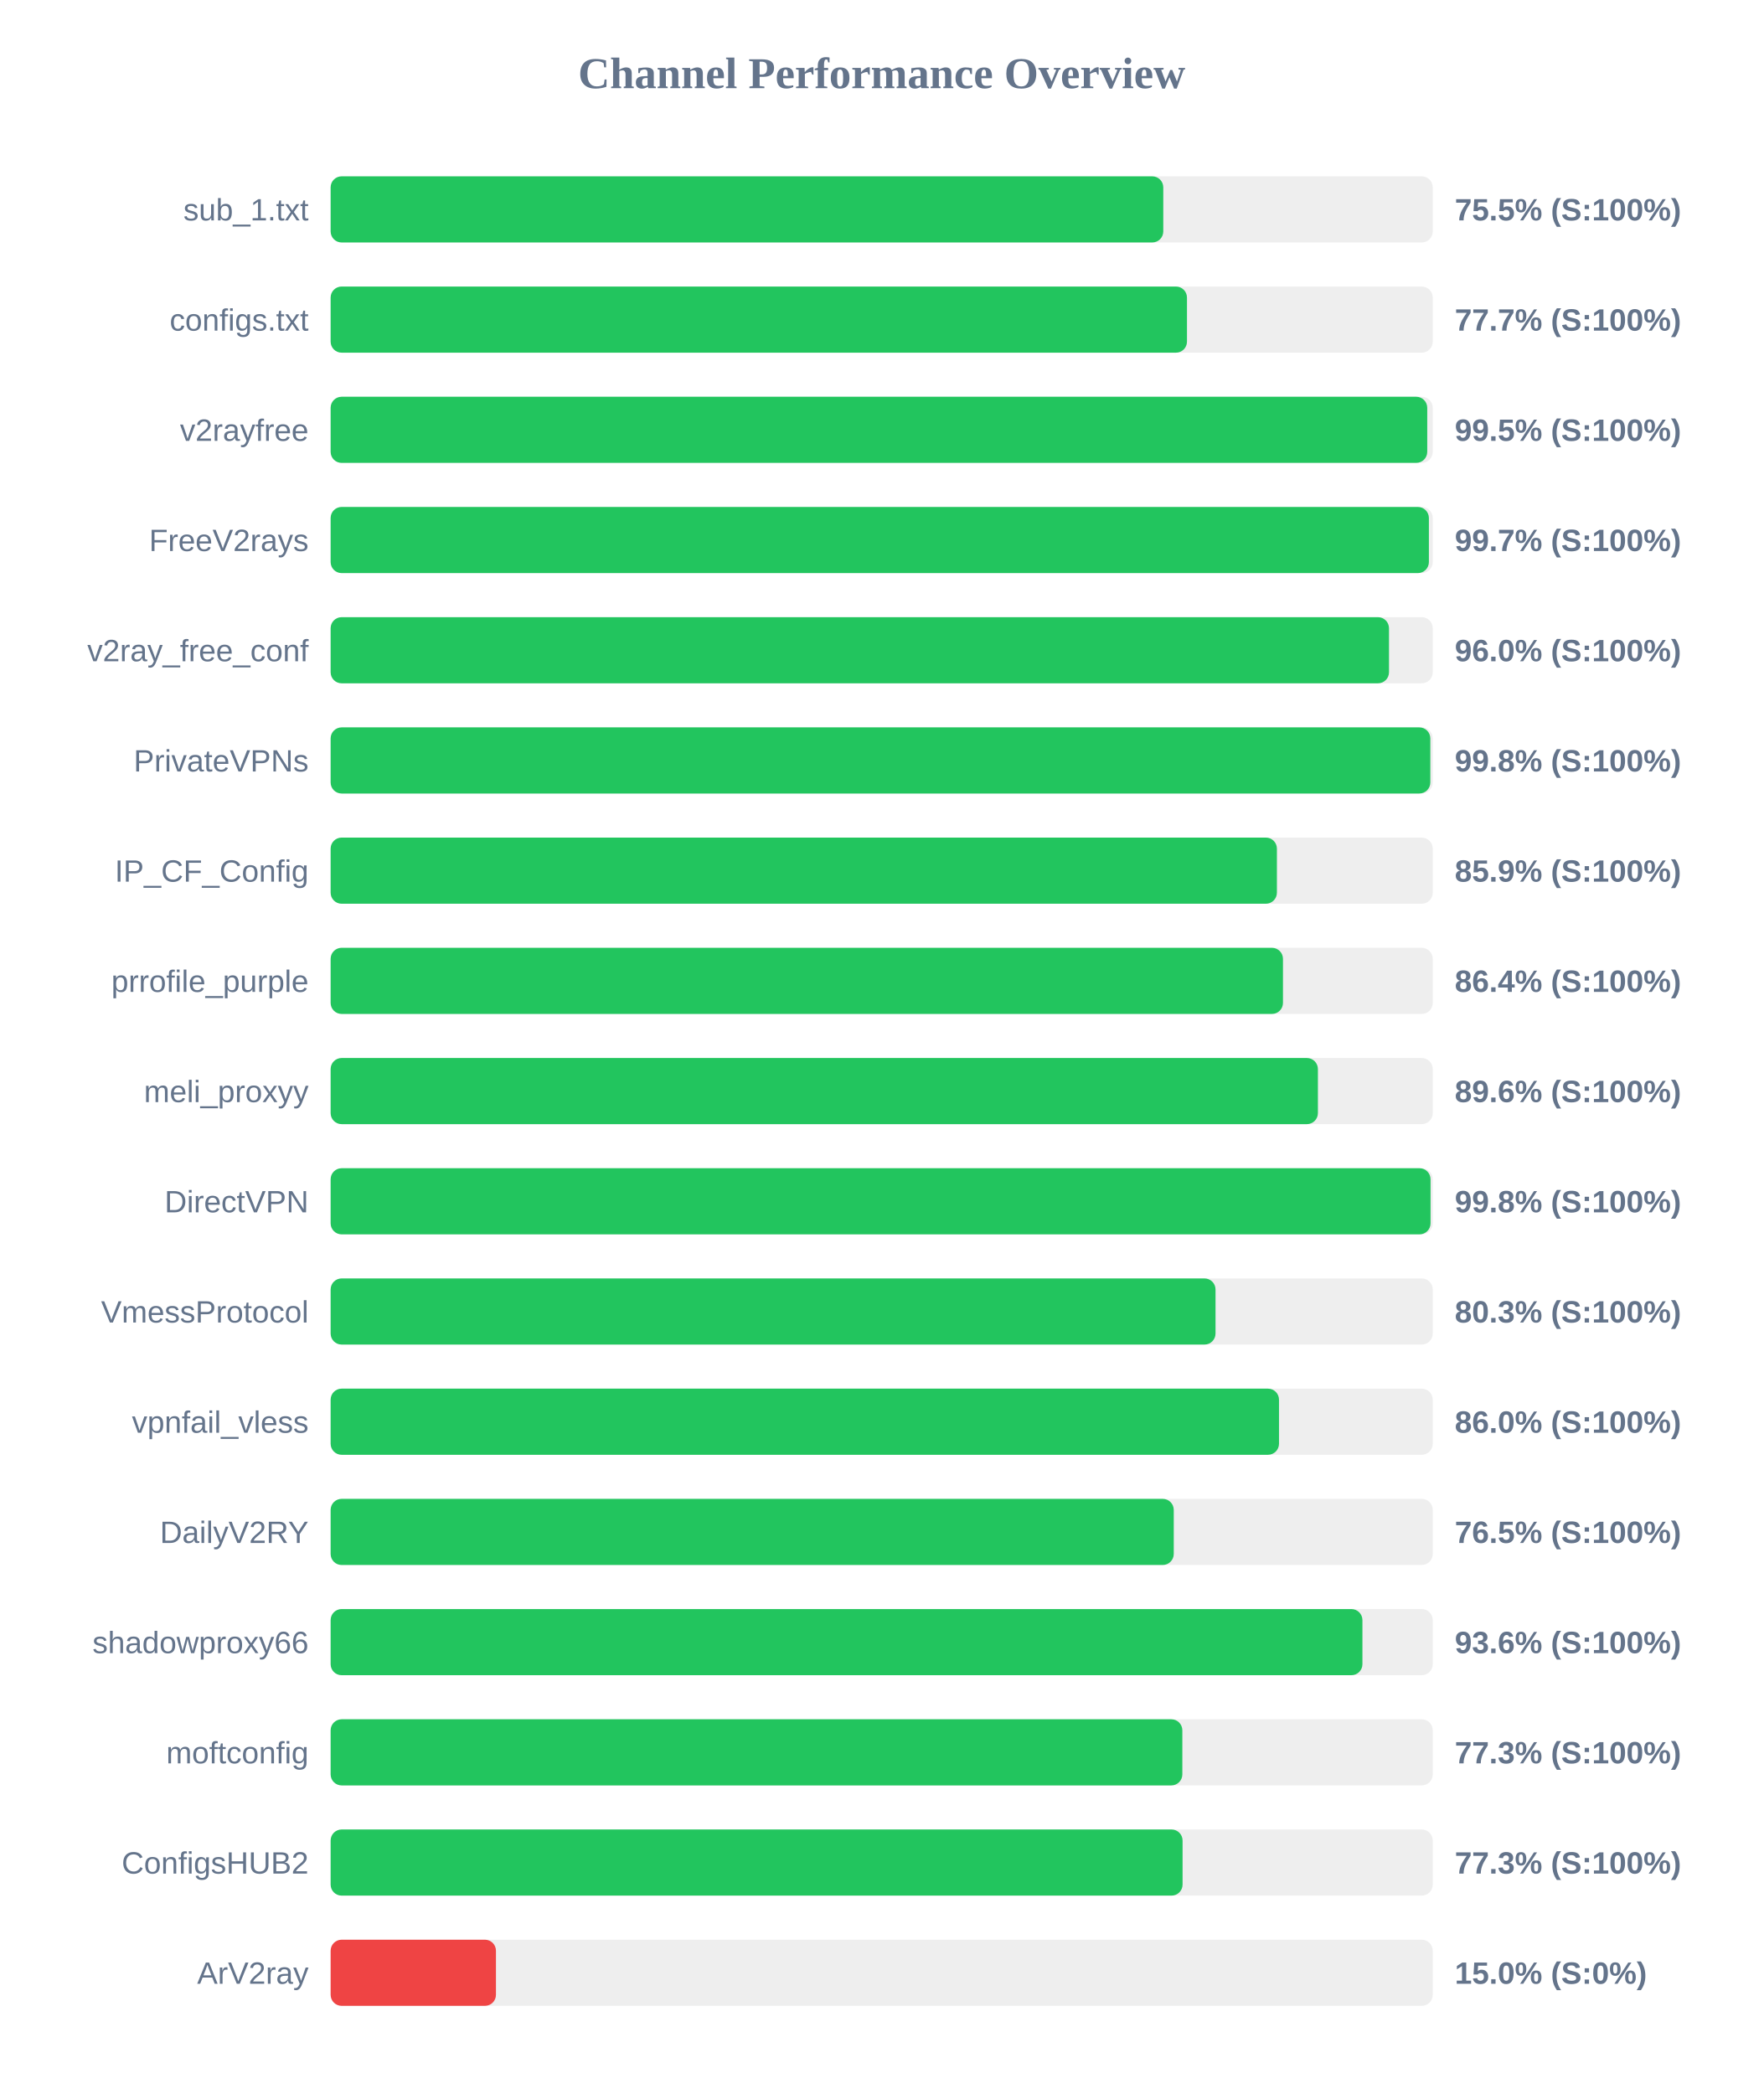
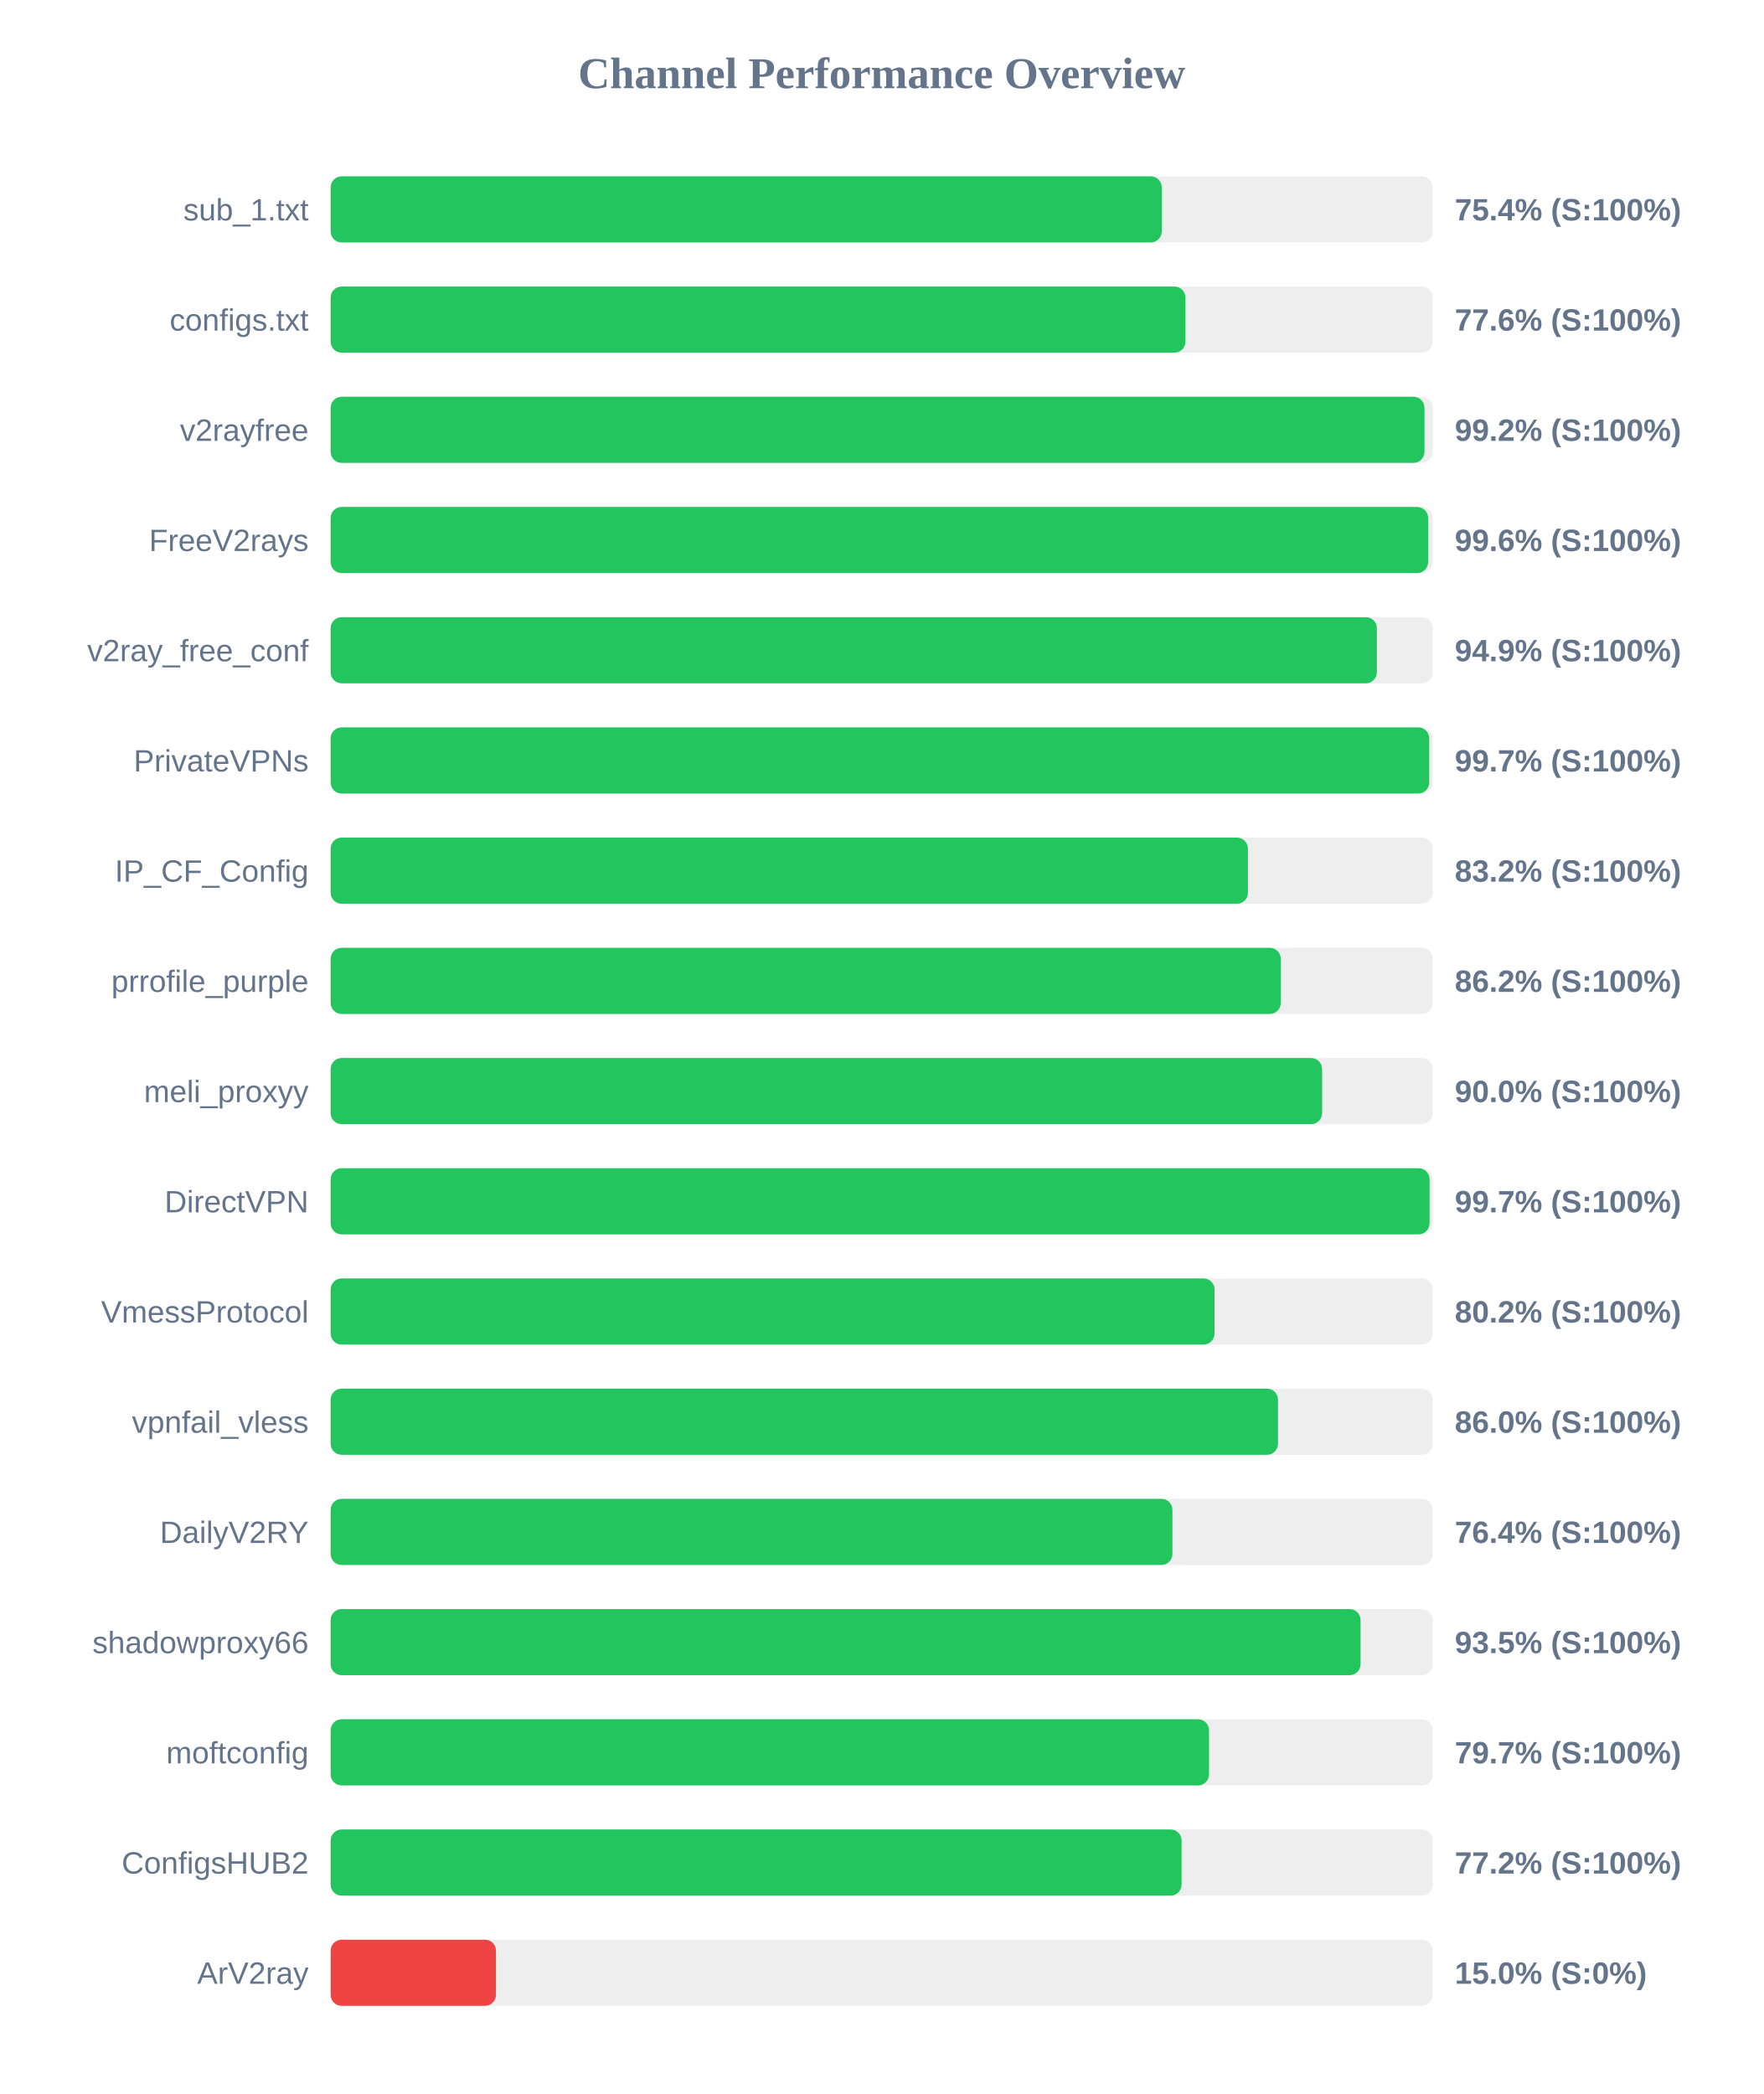
<svg xmlns="http://www.w3.org/2000/svg" width="800" height="950" version="1.1">
  <style>
        .row { font: 14px Arial; fill: #64748b; }
        .score { font: bold 14px Arial; fill: #64748b; }
    </style>
  <text x="400" y="40" text-anchor="middle" font-size="20px" font-weight="bold" fill="#64748b">Channel Performance Overview</text>
  <rect x="150" y="80" width="500" height="30" fill="#eee" rx="5" />
-   <rect x="150" y="80" width="377.75" height="30" fill="#22c55e" rx="5" />
+   <rect x="150" y="80" width="377.05" height="30" fill="#22c55e" rx="5" />
  <text x="140" y="100" text-anchor="end" class="row">sub_1.txt</text>
-   <text x="660" y="100" text-anchor="start" class="score">75.5% (S:100%)</text>
+   <text x="660" y="100" text-anchor="start" class="score">75.4% (S:100%)</text>
  <rect x="150" y="130" width="500" height="30" fill="#eee" rx="5" />
-   <rect x="150" y="130" width="388.5" height="30" fill="#22c55e" rx="5" />
+   <rect x="150" y="130" width="387.8" height="30" fill="#22c55e" rx="5" />
  <text x="140" y="150" text-anchor="end" class="row">configs.txt</text>
-   <text x="660" y="150" text-anchor="start" class="score">77.7% (S:100%)</text>
+   <text x="660" y="150" text-anchor="start" class="score">77.6% (S:100%)</text>
  <rect x="150" y="180" width="500" height="30" fill="#eee" rx="5" />
-   <rect x="150" y="180" width="497.5" height="30" fill="#22c55e" rx="5" />
+   <rect x="150" y="180" width="496.25" height="30" fill="#22c55e" rx="5" />
  <text x="140" y="200" text-anchor="end" class="row">v2rayfree</text>
-   <text x="660" y="200" text-anchor="start" class="score">99.5% (S:100%)</text>
+   <text x="660" y="200" text-anchor="start" class="score">99.2% (S:100%)</text>
  <rect x="150" y="230" width="500" height="30" fill="#eee" rx="5" />
-   <rect x="150" y="230" width="498.25" height="30" fill="#22c55e" rx="5" />
+   <rect x="150" y="230" width="497.9" height="30" fill="#22c55e" rx="5" />
  <text x="140" y="250" text-anchor="end" class="row">FreeV2rays</text>
-   <text x="660" y="250" text-anchor="start" class="score">99.7% (S:100%)</text>
+   <text x="660" y="250" text-anchor="start" class="score">99.6% (S:100%)</text>
  <rect x="150" y="280" width="500" height="30" fill="#eee" rx="5" />
-   <rect x="150" y="280" width="480.15" height="30" fill="#22c55e" rx="5" />
+   <rect x="150" y="280" width="474.65" height="30" fill="#22c55e" rx="5" />
  <text x="140" y="300" text-anchor="end" class="row">v2ray_free_conf</text>
-   <text x="660" y="300" text-anchor="start" class="score">96.0% (S:100%)</text>
+   <text x="660" y="300" text-anchor="start" class="score">94.9% (S:100%)</text>
  <rect x="150" y="330" width="500" height="30" fill="#eee" rx="5" />
-   <rect x="150" y="330" width="498.9" height="30" fill="#22c55e" rx="5" />
+   <rect x="150" y="330" width="498.4" height="30" fill="#22c55e" rx="5" />
  <text x="140" y="350" text-anchor="end" class="row">PrivateVPNs</text>
-   <text x="660" y="350" text-anchor="start" class="score">99.8% (S:100%)</text>
+   <text x="660" y="350" text-anchor="start" class="score">99.7% (S:100%)</text>
  <rect x="150" y="380" width="500" height="30" fill="#eee" rx="5" />
-   <rect x="150" y="380" width="429.3" height="30" fill="#22c55e" rx="5" />
+   <rect x="150" y="380" width="416.15" height="30" fill="#22c55e" rx="5" />
  <text x="140" y="400" text-anchor="end" class="row">IP_CF_Config</text>
-   <text x="660" y="400" text-anchor="start" class="score">85.9% (S:100%)</text>
+   <text x="660" y="400" text-anchor="start" class="score">83.2% (S:100%)</text>
  <rect x="150" y="430" width="500" height="30" fill="#eee" rx="5" />
-   <rect x="150" y="430" width="432.05" height="30" fill="#22c55e" rx="5" />
+   <rect x="150" y="430" width="431.05" height="30" fill="#22c55e" rx="5" />
  <text x="140" y="450" text-anchor="end" class="row">prrofile_purple</text>
-   <text x="660" y="450" text-anchor="start" class="score">86.4% (S:100%)</text>
+   <text x="660" y="450" text-anchor="start" class="score">86.2% (S:100%)</text>
  <rect x="150" y="480" width="500" height="30" fill="#eee" rx="5" />
-   <rect x="150" y="480" width="447.9" height="30" fill="#22c55e" rx="5" />
+   <rect x="150" y="480" width="449.8" height="30" fill="#22c55e" rx="5" />
  <text x="140" y="500" text-anchor="end" class="row">meli_proxyy</text>
-   <text x="660" y="500" text-anchor="start" class="score">89.6% (S:100%)</text>
+   <text x="660" y="500" text-anchor="start" class="score">90.0% (S:100%)</text>
  <rect x="150" y="530" width="500" height="30" fill="#eee" rx="5" />
-   <rect x="150" y="530" width="499.0" height="30" fill="#22c55e" rx="5" />
+   <rect x="150" y="530" width="498.55" height="30" fill="#22c55e" rx="5" />
  <text x="140" y="550" text-anchor="end" class="row">DirectVPN</text>
-   <text x="660" y="550" text-anchor="start" class="score">99.8% (S:100%)</text>
+   <text x="660" y="550" text-anchor="start" class="score">99.7% (S:100%)</text>
  <rect x="150" y="580" width="500" height="30" fill="#eee" rx="5" />
-   <rect x="150" y="580" width="401.45" height="30" fill="#22c55e" rx="5" />
+   <rect x="150" y="580" width="401.0" height="30" fill="#22c55e" rx="5" />
  <text x="140" y="600" text-anchor="end" class="row">VmessProtocol</text>
-   <text x="660" y="600" text-anchor="start" class="score">80.3% (S:100%)</text>
+   <text x="660" y="600" text-anchor="start" class="score">80.2% (S:100%)</text>
  <rect x="150" y="630" width="500" height="30" fill="#eee" rx="5" />
-   <rect x="150" y="630" width="430.25" height="30" fill="#22c55e" rx="5" />
+   <rect x="150" y="630" width="429.8" height="30" fill="#22c55e" rx="5" />
  <text x="140" y="650" text-anchor="end" class="row">vpnfail_vless</text>
  <text x="660" y="650" text-anchor="start" class="score">86.0% (S:100%)</text>
  <rect x="150" y="680" width="500" height="30" fill="#eee" rx="5" />
-   <rect x="150" y="680" width="382.5" height="30" fill="#22c55e" rx="5" />
+   <rect x="150" y="680" width="381.9" height="30" fill="#22c55e" rx="5" />
  <text x="140" y="700" text-anchor="end" class="row">DailyV2RY</text>
-   <text x="660" y="700" text-anchor="start" class="score">76.5% (S:100%)</text>
+   <text x="660" y="700" text-anchor="start" class="score">76.4% (S:100%)</text>
  <rect x="150" y="730" width="500" height="30" fill="#eee" rx="5" />
-   <rect x="150" y="730" width="468.1" height="30" fill="#22c55e" rx="5" />
+   <rect x="150" y="730" width="467.25" height="30" fill="#22c55e" rx="5" />
  <text x="140" y="750" text-anchor="end" class="row">shadowproxy66</text>
-   <text x="660" y="750" text-anchor="start" class="score">93.6% (S:100%)</text>
+   <text x="660" y="750" text-anchor="start" class="score">93.5% (S:100%)</text>
  <rect x="150" y="780" width="500" height="30" fill="#eee" rx="5" />
-   <rect x="150" y="780" width="386.4" height="30" fill="#22c55e" rx="5" />
+   <rect x="150" y="780" width="398.5" height="30" fill="#22c55e" rx="5" />
  <text x="140" y="800" text-anchor="end" class="row">moftconfig</text>
-   <text x="660" y="800" text-anchor="start" class="score">77.3% (S:100%)</text>
+   <text x="660" y="800" text-anchor="start" class="score">79.7% (S:100%)</text>
  <rect x="150" y="830" width="500" height="30" fill="#eee" rx="5" />
-   <rect x="150" y="830" width="386.5" height="30" fill="#22c55e" rx="5" />
+   <rect x="150" y="830" width="386.05" height="30" fill="#22c55e" rx="5" />
  <text x="140" y="850" text-anchor="end" class="row">ConfigsHUB2</text>
-   <text x="660" y="850" text-anchor="start" class="score">77.3% (S:100%)</text>
+   <text x="660" y="850" text-anchor="start" class="score">77.2% (S:100%)</text>
  <rect x="150" y="880" width="500" height="30" fill="#eee" rx="5" />
  <rect x="150" y="880" width="75.0" height="30" fill="#ef4444" rx="5" />
  <text x="140" y="900" text-anchor="end" class="row">ArV2ray</text>
  <text x="660" y="900" text-anchor="start" class="score">15.0% (S:0%)</text>
</svg>
